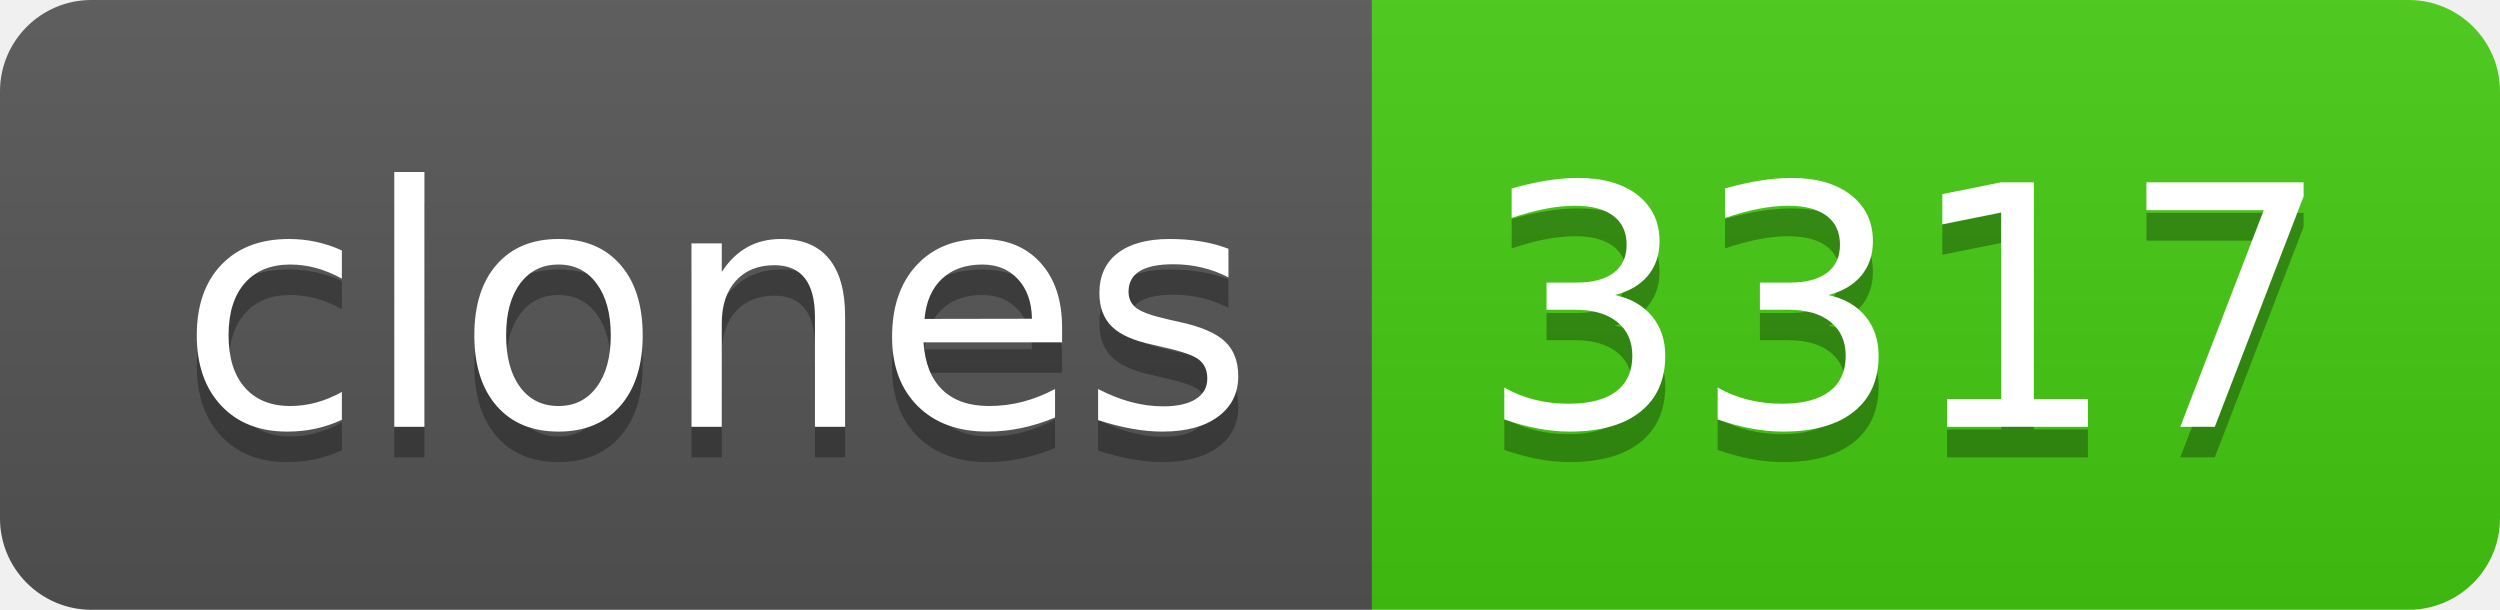
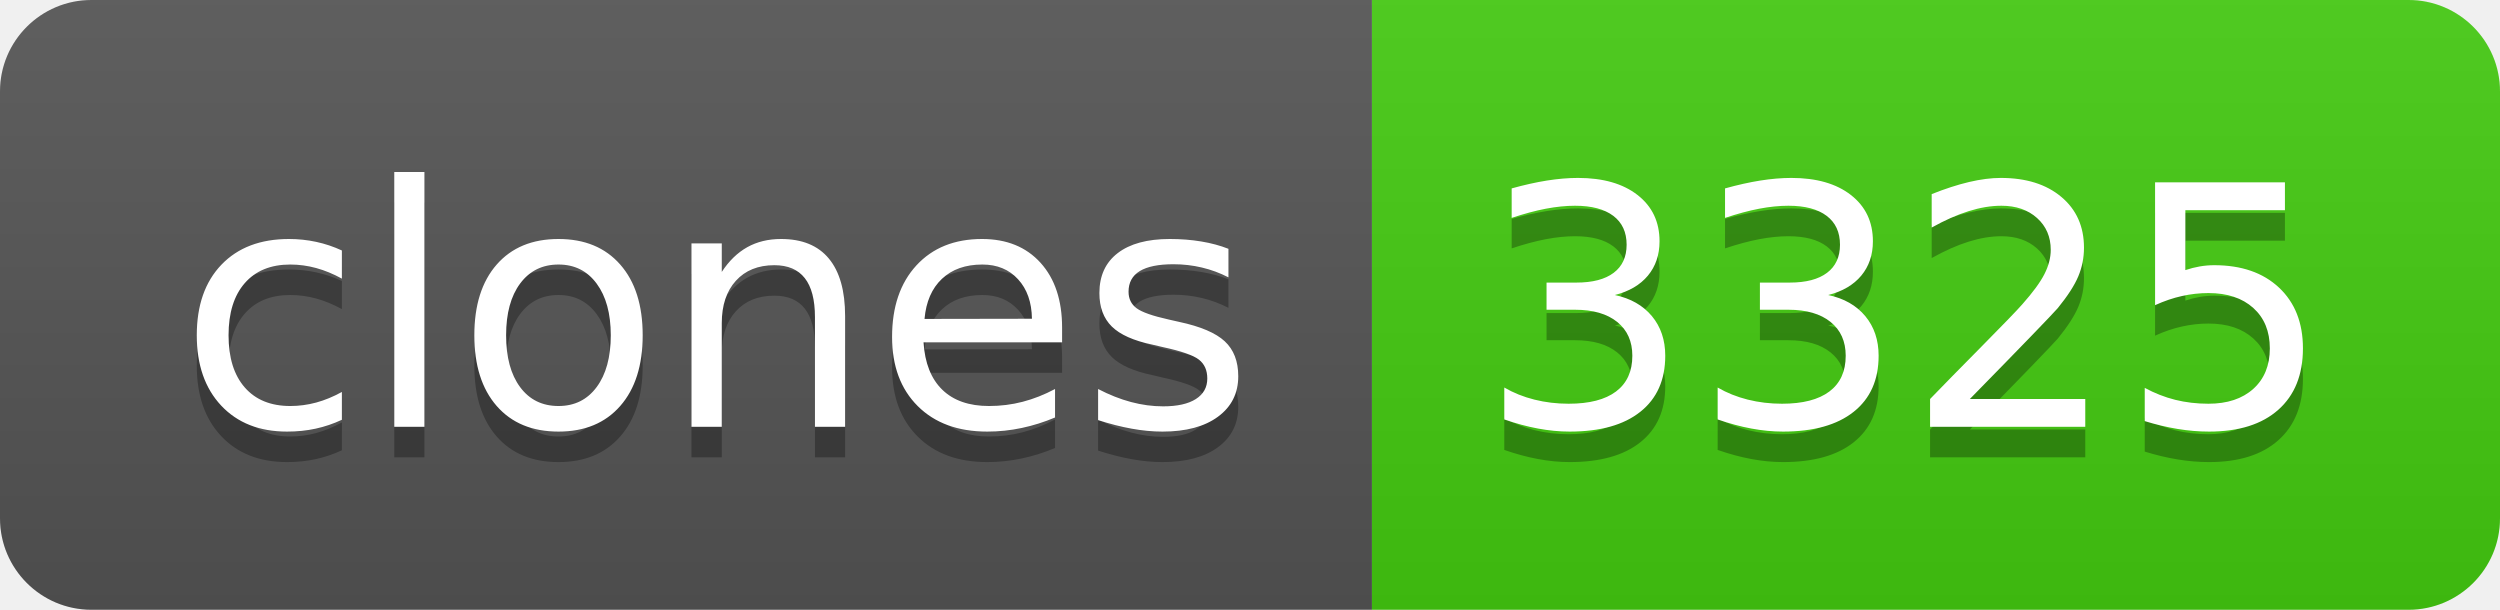
- <svg xmlns="http://www.w3.org/2000/svg" width="82" height="20" role="img" aria-label="clones: 3317">
+ <svg xmlns="http://www.w3.org/2000/svg" width="82" height="20" role="img" aria-label="clones: 3325">
  <linearGradient id="s" x2="0" y2="100%">
    <stop offset="0" stop-color="#bbb" stop-opacity=".1" />
    <stop offset="1" stop-opacity=".1" />
  </linearGradient>
  <clipPath id="r">
    <rect width="82" height="20" rx="3" fill="#fff" />
  </clipPath>
  <g clip-path="url(#r)">
    <rect width="45" height="20" fill="#555" />
    <rect x="45" width="37" height="20" fill="#4c1" />
    <rect width="82" height="20" fill="url(#s)" />
  </g>
  <g fill="#fff" text-anchor="middle" font-family="Verdana,Geneva,DejaVu Sans,sans-serif" text-rendering="geometricPrecision" font-size="110">
    <text aria-hidden="true" x="235" y="150" fill="#010101" fill-opacity=".3" transform="scale(.1)" textLength="350">clones</text>
    <text x="235" y="140" transform="scale(.1)" fill="#fff" textLength="350">clones</text>
-     <text aria-hidden="true" x="625" y="150" fill="#010101" fill-opacity=".3" transform="scale(.1)" textLength="270">3317</text>
-     <text x="625" y="140" transform="scale(.1)" fill="#fff" textLength="270">3317</text>
+     <text aria-hidden="true" x="625" y="150" fill="#010101" fill-opacity=".3" transform="scale(.1)" textLength="270">3325</text>
+     <text x="625" y="140" transform="scale(.1)" fill="#fff" textLength="270">3325</text>
  </g>
</svg>
